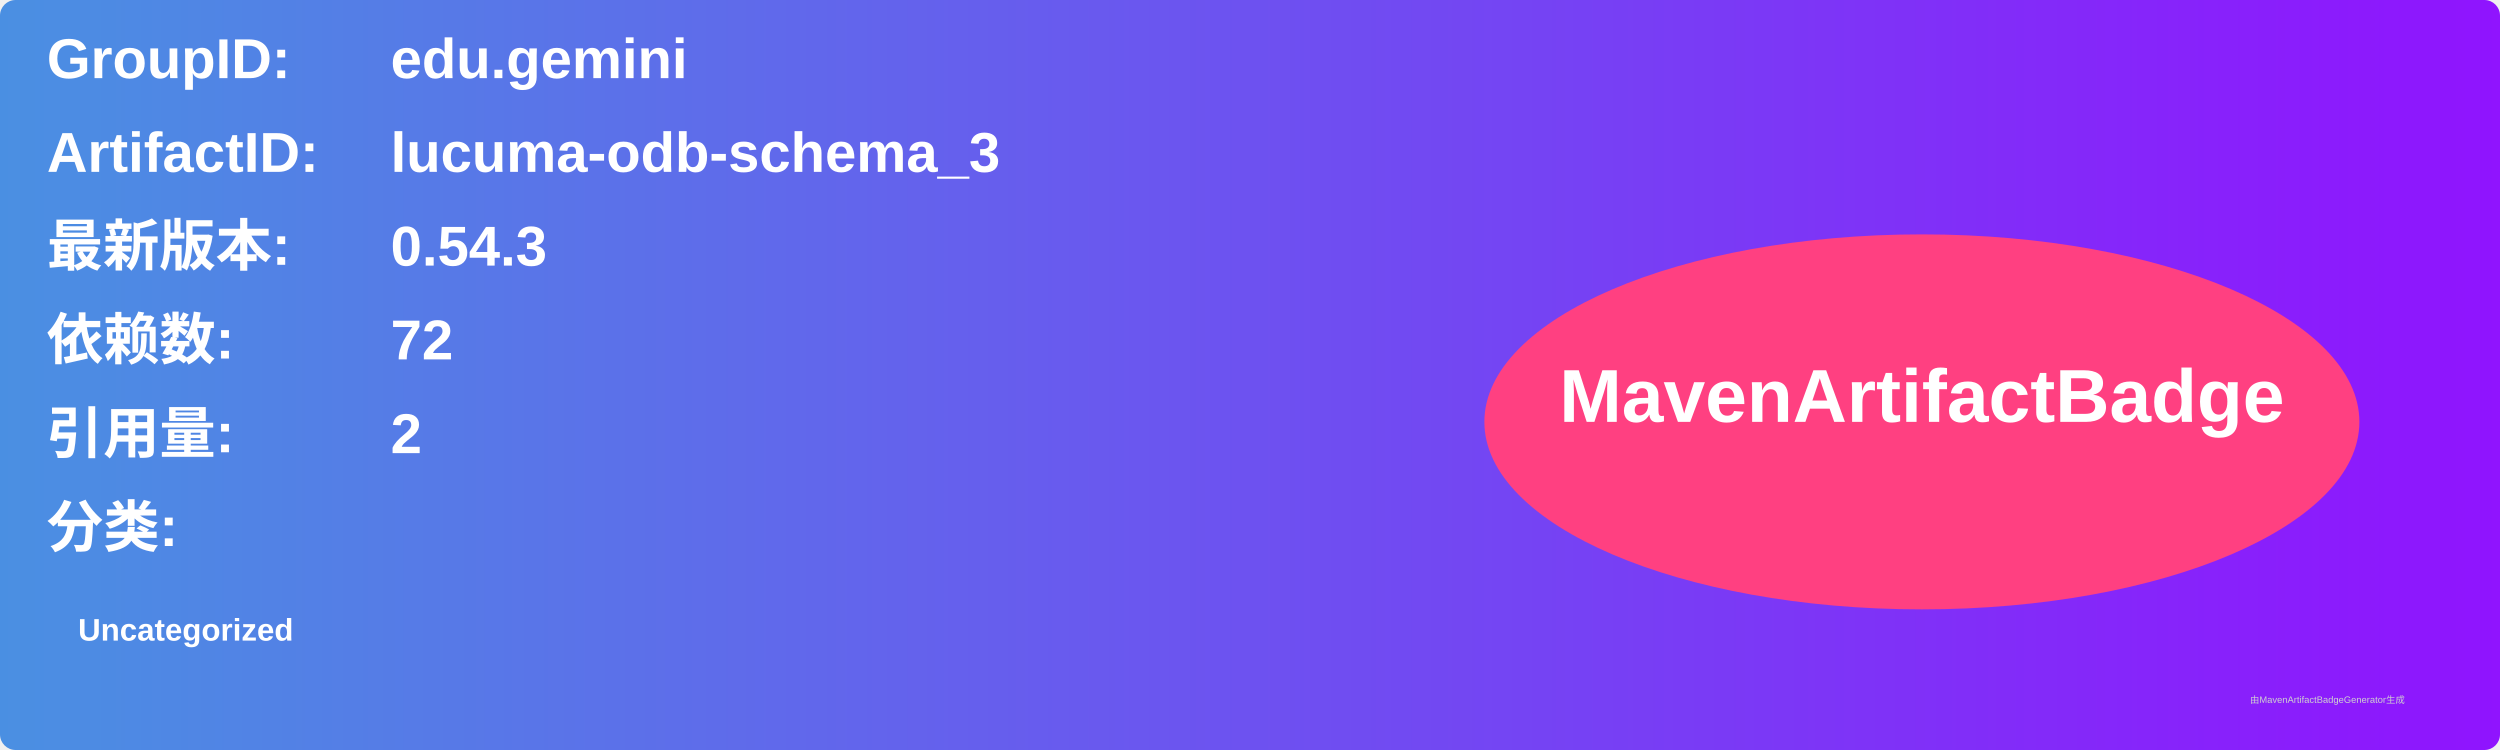
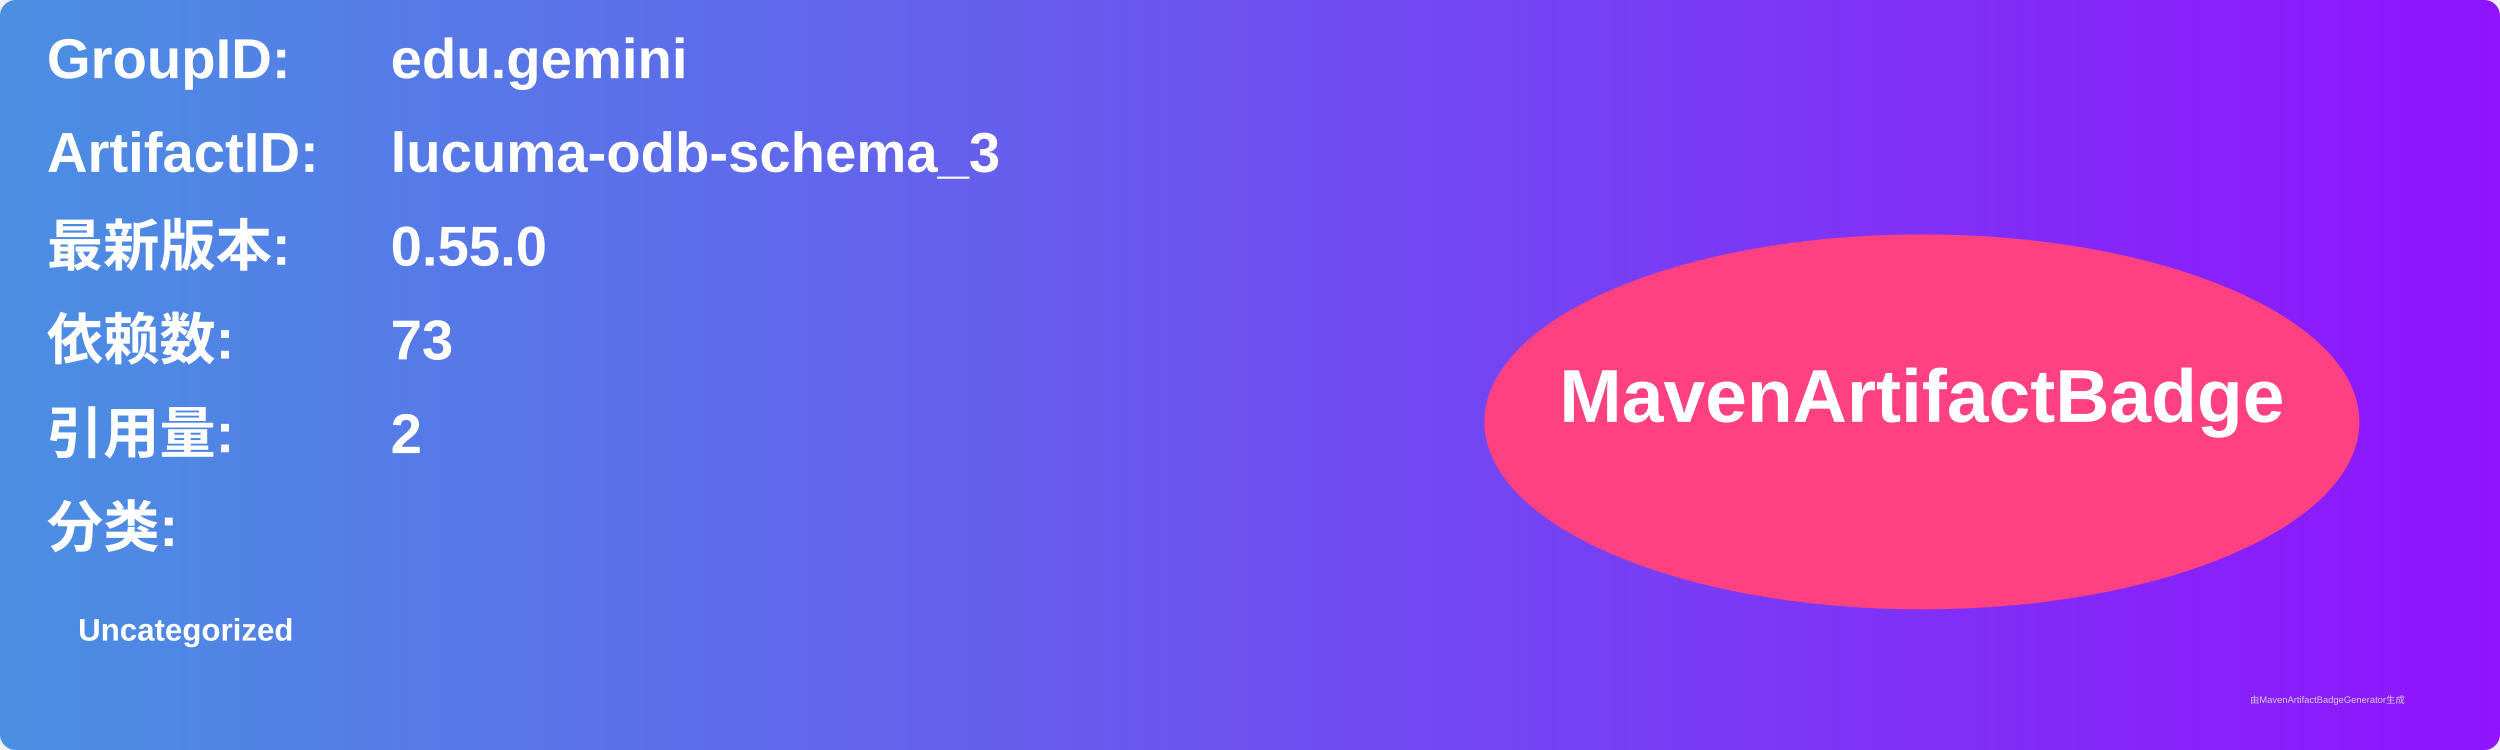
<svg xmlns="http://www.w3.org/2000/svg" width="800" height="240" viewBox="0 0 800 240">
  <linearGradient id="grad" x1="0%" y1="0%" x2="100%" y2="0%">
    <stop offset="0%" stop-color="#4a90e2" />
    <stop offset="100%" stop-color="#9013fe" />
  </linearGradient>
  <rect width="100%" height="100%" rx="5" ry="5" fill="url(#grad)" />
  <g transform="translate(15, 15)">
    <text x="0" y="10" font-family="Arial" font-size="18" fill="white" font-weight="bold" width="260">GroupID:</text>
    <text x="110" y="10" font-family="Arial" font-size="18" fill="white" font-weight="bold" width="460">edu.gemini</text>
    <text x="0" y="40" font-family="Arial" font-size="18" fill="white" font-weight="bold" width="260">ArtifactID:</text>
    <text x="110" y="40" font-family="Arial" font-size="18" fill="white" font-weight="bold" width="460">lucuma-odb-schema_3</text>
    <text x="0" y="70" font-family="Arial" font-size="18" fill="white" font-weight="bold">最新版本:</text>
    <text x="110" y="70" font-family="Arial" font-size="18" fill="white" font-weight="bold">
-       <tspan font-weight="bold">0.54.3</tspan>
+       <tspan font-weight="bold">0.55.0</tspan>
    </text>
    <text x="0" y="100" font-family="Arial" font-size="18" fill="white" font-weight="bold">依赖数: </text>
    <text x="110" y="100" font-family="Arial" font-size="18" fill="white">
-       <tspan font-weight="bold">72</tspan>
+       <tspan font-weight="bold">73</tspan>
    </text>
    <text x="0" y="130" font-family="Arial" font-size="18" fill="white" font-weight="bold">引用量: </text>
    <text x="110" y="130" font-family="Arial" font-size="18" fill="white">
      <tspan font-weight="bold">2</tspan>
    </text>
    <text x="0" y="160" font-family="Arial" font-size="18" fill="white" font-weight="bold">分类:</text>
    <text x="10" y="190" font-family="Arial" font-size="10" fill="white">
      <tspan font-weight="bold">Uncategorized</tspan>
    </text>
    <ellipse cx="600" cy="120" rx="140" ry="60" fill="#ff4081" />
    <text x="600" y="120" text-anchor="middle" font-family="Arial" font-size="24" fill="white" font-weight="bold">MavenArtifactBadge</text>
  </g>
  <text x="720" y="225" font-family="Arial" font-size="3" fill="#d0d0d0">由MavenArtifactBadgeGenerator生成</text>
</svg>
